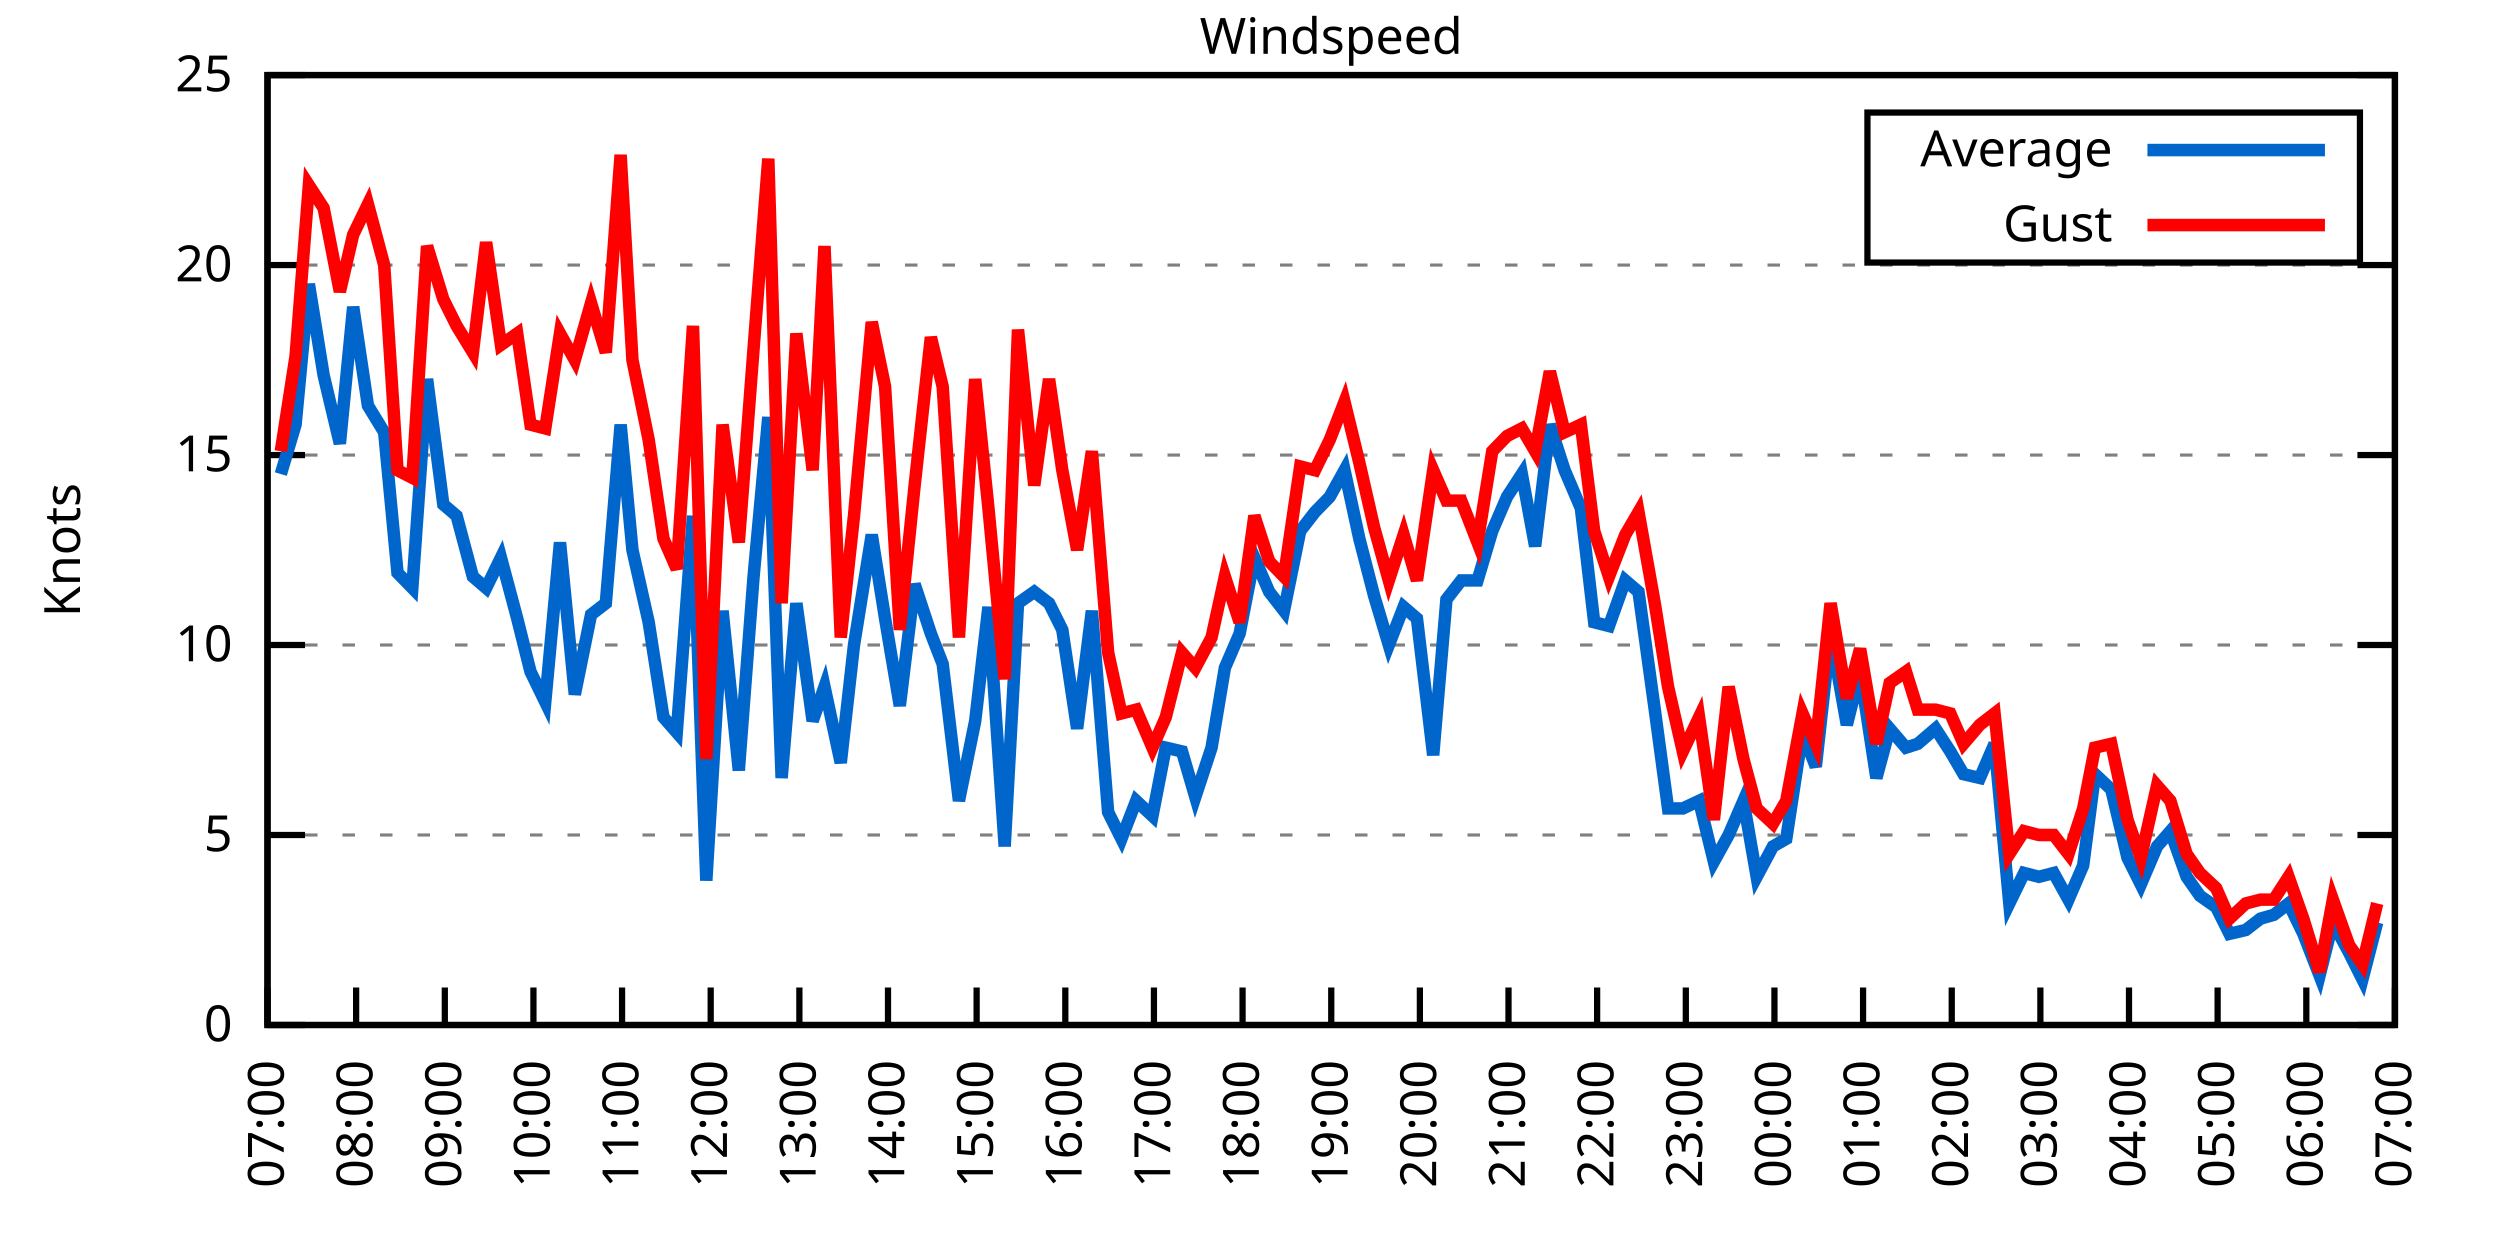
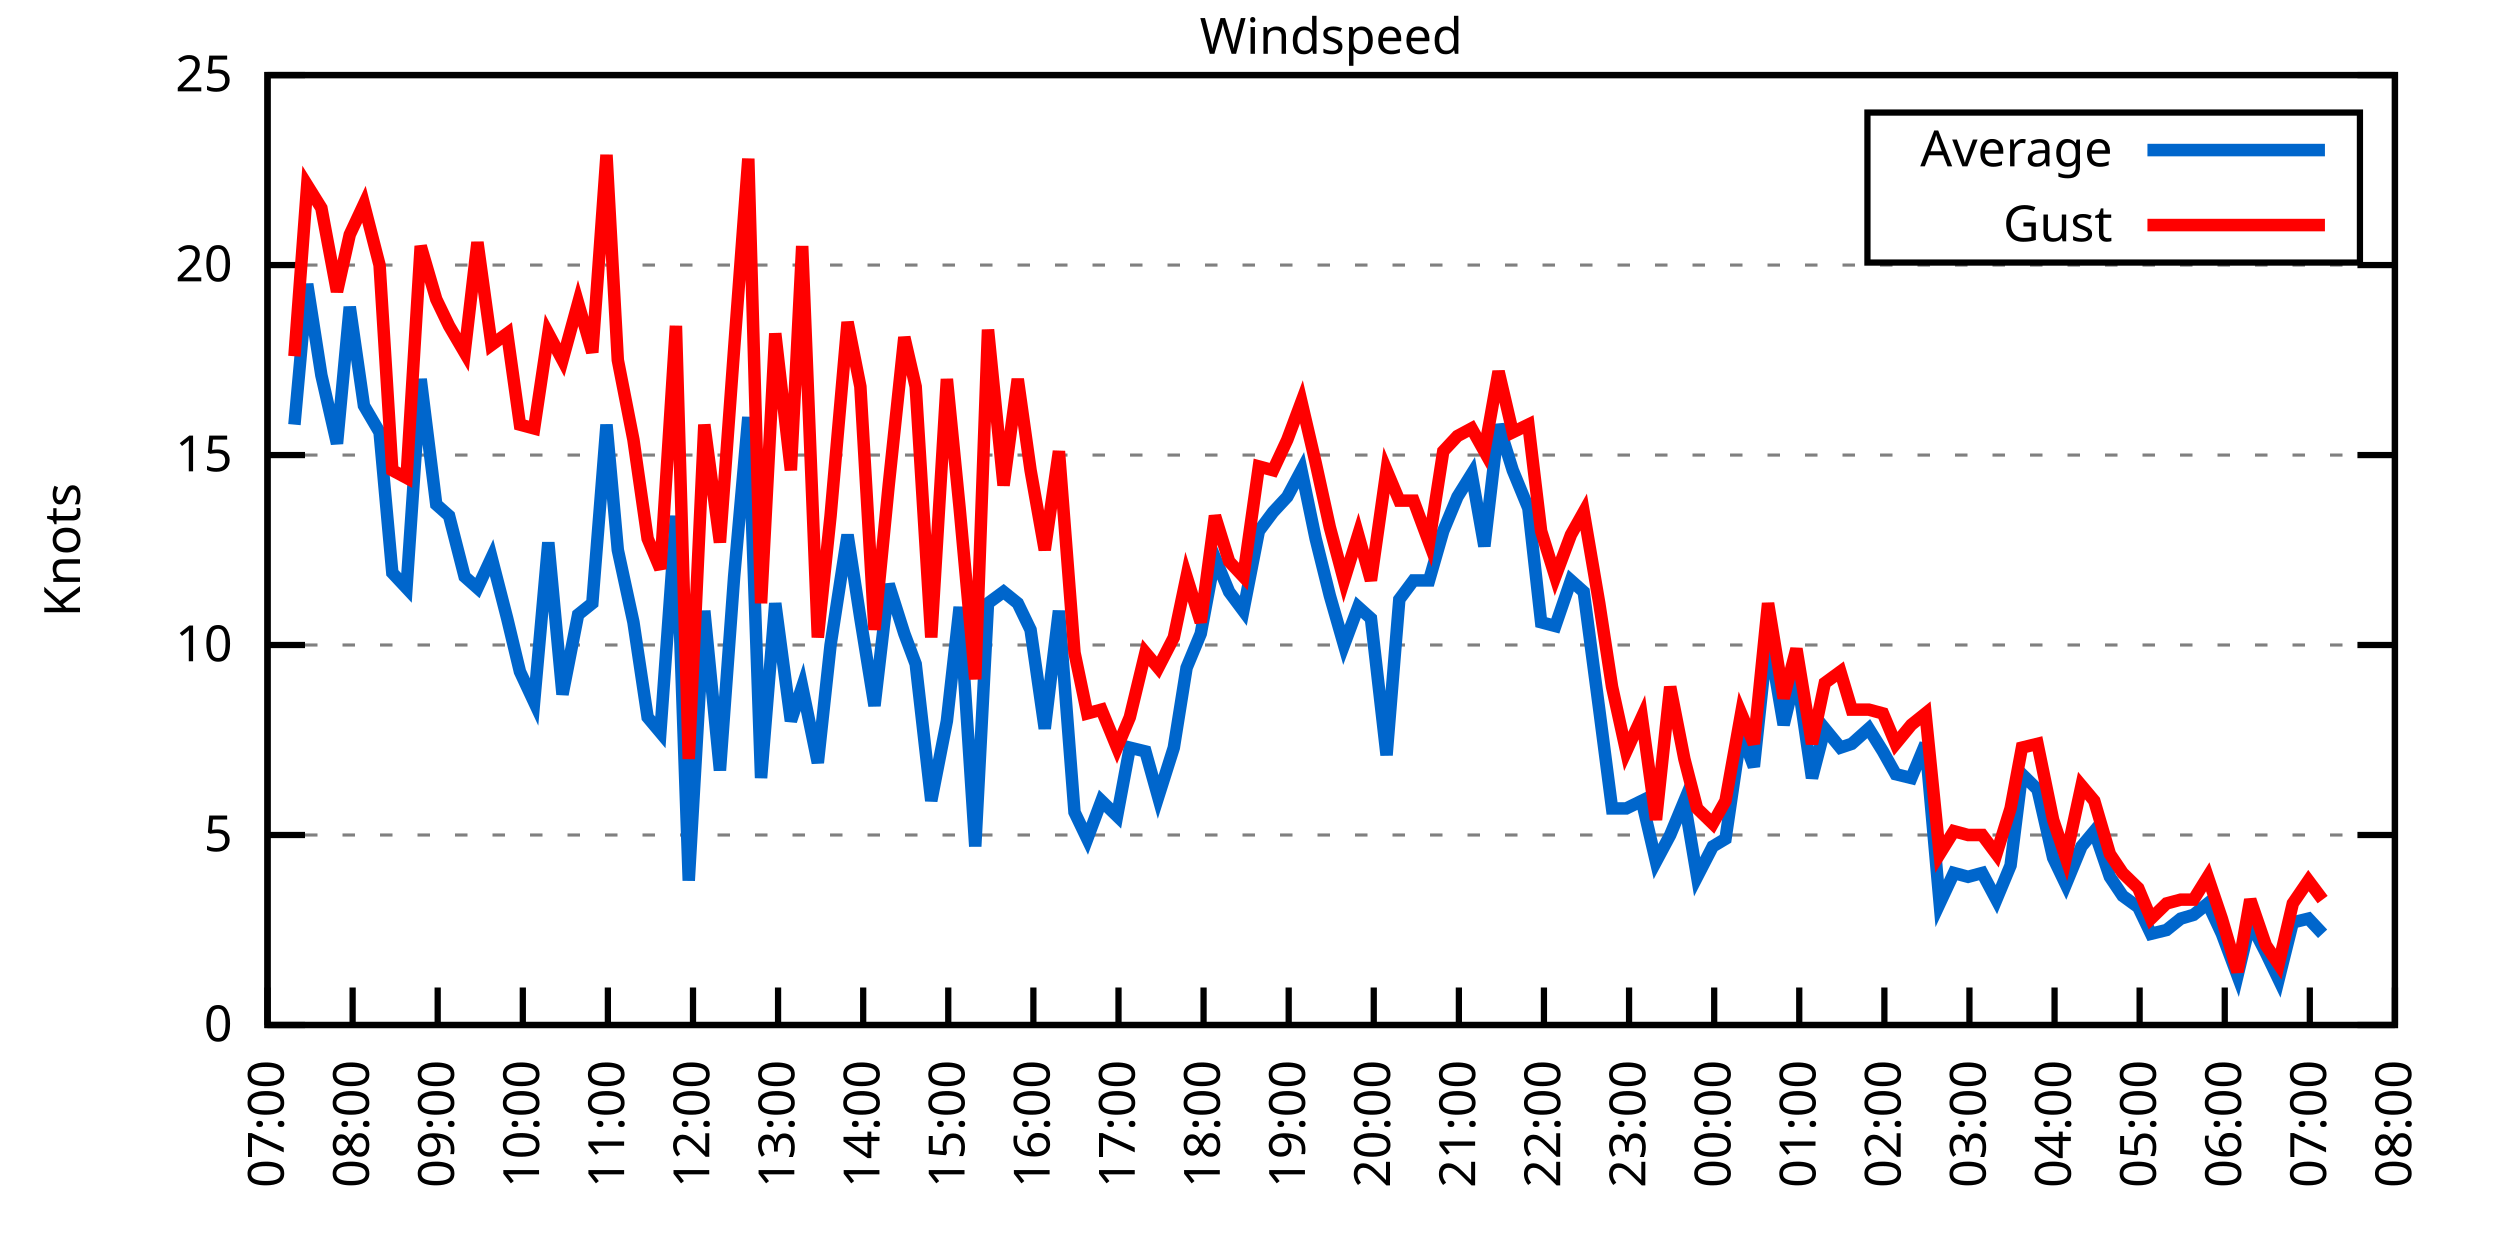
<svg xmlns="http://www.w3.org/2000/svg" xmlns:xlink="http://www.w3.org/1999/xlink" width="400" height="200" viewBox="0 0 400 200">
  <g id="gnuplot_canvas">
    <rect x="0" y="0" width="400" height="200" fill="none" />
    <defs>
      <circle id="gpDot" r="0.5" stroke-width="0.5" stroke="currentColor" />
      <path id="gpPt0" stroke-width="0.333" stroke="currentColor" d="M-1,0 h2 M0,-1 v2" />
      <path id="gpPt1" stroke-width="0.333" stroke="currentColor" d="M-1,-1 L1,1 M1,-1 L-1,1" />
      <path id="gpPt2" stroke-width="0.333" stroke="currentColor" d="M-1,0 L1,0 M0,-1 L0,1 M-1,-1 L1,1 M-1,1 L1,-1" />
      <rect id="gpPt3" stroke-width="0.333" stroke="currentColor" x="-1" y="-1" width="2" height="2" />
      <rect id="gpPt4" stroke-width="0.333" stroke="currentColor" fill="currentColor" x="-1" y="-1" width="2" height="2" />
      <circle id="gpPt5" stroke-width="0.333" stroke="currentColor" cx="0" cy="0" r="1" />
      <use xlink:href="#gpPt5" id="gpPt6" fill="currentColor" stroke="none" />
      <path id="gpPt7" stroke-width="0.333" stroke="currentColor" d="M0,-1.33 L-1.33,0.67 L1.33,0.67 z" />
      <use xlink:href="#gpPt7" id="gpPt8" fill="currentColor" stroke="none" />
      <use xlink:href="#gpPt7" id="gpPt9" stroke="currentColor" transform="rotate(180)" />
      <use xlink:href="#gpPt9" id="gpPt10" fill="currentColor" stroke="none" />
      <use xlink:href="#gpPt3" id="gpPt11" stroke="currentColor" transform="rotate(45)" />
      <use xlink:href="#gpPt11" id="gpPt12" fill="currentColor" stroke="none" />
      <path id="gpPt13" stroke-width="0.333" stroke="currentColor" d="M0,1.330 L1.265,0.411 L0.782,-1.067 L-0.782,-1.076 L-1.265,0.411 z" />
      <use xlink:href="#gpPt13" id="gpPt14" fill="currentColor" stroke="none" />
      <filter id="textbox" filterUnits="objectBoundingBox" x="0" y="0" height="1" width="1">
        <feFlood flood-color="white" flood-opacity="1" result="bgnd" />
        <feComposite in="SourceGraphic" in2="bgnd" operator="atop" />
      </filter>
      <filter id="greybox" filterUnits="objectBoundingBox" x="0" y="0" height="1" width="1">
        <feFlood flood-color="lightgrey" flood-opacity="1" result="grey" />
        <feComposite in="SourceGraphic" in2="grey" operator="atop" />
      </filter>
    </defs>
    <g fill="none" color="white" stroke="currentColor" stroke-width="1.00" stroke-linecap="butt" stroke-linejoin="miter">
</g>
    <g fill="none" color="black" stroke="currentColor" stroke-width="1.00" stroke-linecap="butt" stroke-linejoin="miter">
      <g stroke="none" shape-rendering="crispEdges">
        <polygon fill="rgb(255, 255, 255)" points="42.80,164.00 383.18,164.00 383.18,12.02 42.80,12.02 " />
      </g>
    </g>
    <g fill="none" color="black" stroke="currentColor" stroke-width="1.00" stroke-linecap="butt" stroke-linejoin="miter">
</g>
    <g fill="none" color="black" stroke="black" stroke-width="0.50" stroke-linecap="butt" stroke-linejoin="miter">
</g>
    <g fill="none" color="gray" stroke="currentColor" stroke-width="0.50" stroke-linecap="butt" stroke-linejoin="miter">
      <path stroke="gray" stroke-dasharray="2,4" class="gridline" d="M42.80,164.00 L383.19,164.00  " />
    </g>
    <g fill="none" color="gray" stroke="gray" stroke-width="1.00" stroke-linecap="butt" stroke-linejoin="miter">
</g>
    <g fill="none" color="black" stroke="currentColor" stroke-width="1.00" stroke-linecap="butt" stroke-linejoin="miter">
      <path stroke="black" d="M42.80,164.00 L48.80,164.00 M383.19,164.00 L377.19,164.00  " />
      <g transform="translate(37.20,166.60)" stroke="none" fill="black" font-family="Sans" font-size="8.00" text-anchor="end">
        <text>
          <tspan font-family="Sans"> 0</tspan>
        </text>
      </g>
    </g>
    <g fill="none" color="black" stroke="currentColor" stroke-width="1.00" stroke-linecap="butt" stroke-linejoin="miter">
</g>
    <g fill="none" color="black" stroke="black" stroke-width="0.50" stroke-linecap="butt" stroke-linejoin="miter">
</g>
    <g fill="none" color="gray" stroke="currentColor" stroke-width="0.50" stroke-linecap="butt" stroke-linejoin="miter">
      <path stroke="gray" stroke-dasharray="2,4" class="gridline" d="M42.80,133.60 L383.19,133.60  " />
    </g>
    <g fill="none" color="gray" stroke="gray" stroke-width="1.00" stroke-linecap="butt" stroke-linejoin="miter">
</g>
    <g fill="none" color="black" stroke="currentColor" stroke-width="1.00" stroke-linecap="butt" stroke-linejoin="miter">
      <path stroke="black" d="M42.80,133.60 L48.80,133.60 M383.19,133.60 L377.19,133.60  " />
      <g transform="translate(37.20,136.20)" stroke="none" fill="black" font-family="Sans" font-size="8.00" text-anchor="end">
        <text>
          <tspan font-family="Sans"> 5</tspan>
        </text>
      </g>
    </g>
    <g fill="none" color="black" stroke="currentColor" stroke-width="1.00" stroke-linecap="butt" stroke-linejoin="miter">
</g>
    <g fill="none" color="black" stroke="black" stroke-width="0.50" stroke-linecap="butt" stroke-linejoin="miter">
</g>
    <g fill="none" color="gray" stroke="currentColor" stroke-width="0.50" stroke-linecap="butt" stroke-linejoin="miter">
      <path stroke="gray" stroke-dasharray="2,4" class="gridline" d="M42.80,103.20 L383.19,103.20  " />
    </g>
    <g fill="none" color="gray" stroke="gray" stroke-width="1.00" stroke-linecap="butt" stroke-linejoin="miter">
</g>
    <g fill="none" color="black" stroke="currentColor" stroke-width="1.00" stroke-linecap="butt" stroke-linejoin="miter">
      <path stroke="black" d="M42.80,103.20 L48.80,103.20 M383.19,103.20 L377.19,103.20  " />
      <g transform="translate(37.20,105.80)" stroke="none" fill="black" font-family="Sans" font-size="8.00" text-anchor="end">
        <text>
          <tspan font-family="Sans"> 10</tspan>
        </text>
      </g>
    </g>
    <g fill="none" color="black" stroke="currentColor" stroke-width="1.00" stroke-linecap="butt" stroke-linejoin="miter">
</g>
    <g fill="none" color="black" stroke="black" stroke-width="0.50" stroke-linecap="butt" stroke-linejoin="miter">
</g>
    <g fill="none" color="gray" stroke="currentColor" stroke-width="0.50" stroke-linecap="butt" stroke-linejoin="miter">
      <path stroke="gray" stroke-dasharray="2,4" class="gridline" d="M42.80,72.81 L383.19,72.81  " />
    </g>
    <g fill="none" color="gray" stroke="gray" stroke-width="1.00" stroke-linecap="butt" stroke-linejoin="miter">
</g>
    <g fill="none" color="black" stroke="currentColor" stroke-width="1.00" stroke-linecap="butt" stroke-linejoin="miter">
      <path stroke="black" d="M42.80,72.81 L48.80,72.81 M383.19,72.81 L377.19,72.81  " />
      <g transform="translate(37.20,75.41)" stroke="none" fill="black" font-family="Sans" font-size="8.00" text-anchor="end">
        <text>
          <tspan font-family="Sans"> 15</tspan>
        </text>
      </g>
    </g>
    <g fill="none" color="black" stroke="currentColor" stroke-width="1.00" stroke-linecap="butt" stroke-linejoin="miter">
</g>
    <g fill="none" color="black" stroke="black" stroke-width="0.50" stroke-linecap="butt" stroke-linejoin="miter">
</g>
    <g fill="none" color="gray" stroke="currentColor" stroke-width="0.50" stroke-linecap="butt" stroke-linejoin="miter">
      <path stroke="gray" stroke-dasharray="2,4" class="gridline" d="M42.80,42.41 L383.19,42.41  " />
    </g>
    <g fill="none" color="gray" stroke="gray" stroke-width="1.00" stroke-linecap="butt" stroke-linejoin="miter">
</g>
    <g fill="none" color="black" stroke="currentColor" stroke-width="1.00" stroke-linecap="butt" stroke-linejoin="miter">
      <path stroke="black" d="M42.80,42.41 L48.80,42.41 M383.19,42.41 L377.19,42.41  " />
      <g transform="translate(37.20,45.01)" stroke="none" fill="black" font-family="Sans" font-size="8.00" text-anchor="end">
        <text>
          <tspan font-family="Sans"> 20</tspan>
        </text>
      </g>
    </g>
    <g fill="none" color="black" stroke="currentColor" stroke-width="1.00" stroke-linecap="butt" stroke-linejoin="miter">
</g>
    <g fill="none" color="black" stroke="black" stroke-width="0.50" stroke-linecap="butt" stroke-linejoin="miter">
</g>
    <g fill="none" color="gray" stroke="currentColor" stroke-width="0.50" stroke-linecap="butt" stroke-linejoin="miter">
      <path stroke="gray" stroke-dasharray="2,4" class="gridline" d="M42.80,12.01 L383.19,12.01  " />
    </g>
    <g fill="none" color="gray" stroke="gray" stroke-width="1.00" stroke-linecap="butt" stroke-linejoin="miter">
</g>
    <g fill="none" color="black" stroke="currentColor" stroke-width="1.00" stroke-linecap="butt" stroke-linejoin="miter">
      <path stroke="black" d="M42.80,12.01 L48.80,12.01 M383.19,12.01 L377.19,12.01  " />
      <g transform="translate(37.20,14.61)" stroke="none" fill="black" font-family="Sans" font-size="8.00" text-anchor="end">
        <text>
          <tspan font-family="Sans"> 25</tspan>
        </text>
      </g>
    </g>
    <g fill="none" color="black" stroke="currentColor" stroke-width="1.00" stroke-linecap="butt" stroke-linejoin="miter">
      <path stroke="black" d="M42.80,164.00 L42.80,158.00  " />
      <g transform="translate(45.40,169.60) rotate(270.00)" stroke="none" fill="black" font-family="Sans" font-size="8.00" text-anchor="end">
        <text>
          <tspan font-family="Sans">07:00</tspan>
        </text>
      </g>
    </g>
    <g fill="none" color="black" stroke="currentColor" stroke-width="1.00" stroke-linecap="butt" stroke-linejoin="miter">
-       <path stroke="black" d="M56.98,164.00 L56.98,158.00  " />
-       <g transform="translate(59.58,169.60) rotate(270.00)" stroke="none" fill="black" font-family="Sans" font-size="8.00" text-anchor="end">
+       <path stroke="black" d="M56.42,164.00 L56.42,158.00  " />
+       <g transform="translate(59.02,169.60) rotate(270.00)" stroke="none" fill="black" font-family="Sans" font-size="8.00" text-anchor="end">
        <text>
          <tspan font-family="Sans">08:00</tspan>
        </text>
      </g>
    </g>
    <g fill="none" color="black" stroke="currentColor" stroke-width="1.00" stroke-linecap="butt" stroke-linejoin="miter">
-       <path stroke="black" d="M71.17,164.00 L71.17,158.00  " />
-       <g transform="translate(73.77,169.60) rotate(270.00)" stroke="none" fill="black" font-family="Sans" font-size="8.00" text-anchor="end">
+       <path stroke="black" d="M70.03,164.00 L70.03,158.00  " />
+       <g transform="translate(72.63,169.60) rotate(270.00)" stroke="none" fill="black" font-family="Sans" font-size="8.00" text-anchor="end">
        <text>
          <tspan font-family="Sans">09:00</tspan>
        </text>
      </g>
    </g>
    <g fill="none" color="black" stroke="currentColor" stroke-width="1.00" stroke-linecap="butt" stroke-linejoin="miter">
-       <path stroke="black" d="M85.35,164.00 L85.35,158.00  " />
-       <g transform="translate(87.95,169.60) rotate(270.00)" stroke="none" fill="black" font-family="Sans" font-size="8.00" text-anchor="end">
+       <path stroke="black" d="M83.65,164.00 L83.65,158.00  " />
+       <g transform="translate(86.25,169.60) rotate(270.00)" stroke="none" fill="black" font-family="Sans" font-size="8.00" text-anchor="end">
        <text>
          <tspan font-family="Sans">10:00</tspan>
        </text>
      </g>
    </g>
    <g fill="none" color="black" stroke="currentColor" stroke-width="1.00" stroke-linecap="butt" stroke-linejoin="miter">
-       <path stroke="black" d="M99.53,164.00 L99.53,158.00  " />
-       <g transform="translate(102.13,169.60) rotate(270.00)" stroke="none" fill="black" font-family="Sans" font-size="8.00" text-anchor="end">
+       <path stroke="black" d="M97.26,164.00 L97.26,158.00  " />
+       <g transform="translate(99.86,169.60) rotate(270.00)" stroke="none" fill="black" font-family="Sans" font-size="8.00" text-anchor="end">
        <text>
          <tspan font-family="Sans">11:00</tspan>
        </text>
      </g>
    </g>
    <g fill="none" color="black" stroke="currentColor" stroke-width="1.00" stroke-linecap="butt" stroke-linejoin="miter">
-       <path stroke="black" d="M113.71,164.00 L113.71,158.00  " />
-       <g transform="translate(116.31,169.60) rotate(270.00)" stroke="none" fill="black" font-family="Sans" font-size="8.00" text-anchor="end">
+       <path stroke="black" d="M110.88,164.00 L110.88,158.00  " />
+       <g transform="translate(113.48,169.60) rotate(270.00)" stroke="none" fill="black" font-family="Sans" font-size="8.00" text-anchor="end">
        <text>
          <tspan font-family="Sans">12:00</tspan>
        </text>
      </g>
    </g>
    <g fill="none" color="black" stroke="currentColor" stroke-width="1.00" stroke-linecap="butt" stroke-linejoin="miter">
-       <path stroke="black" d="M127.90,164.00 L127.90,158.00  " />
-       <g transform="translate(130.50,169.60) rotate(270.00)" stroke="none" fill="black" font-family="Sans" font-size="8.00" text-anchor="end">
+       <path stroke="black" d="M124.49,164.00 L124.49,158.00  " />
+       <g transform="translate(127.09,169.60) rotate(270.00)" stroke="none" fill="black" font-family="Sans" font-size="8.00" text-anchor="end">
        <text>
          <tspan font-family="Sans">13:00</tspan>
        </text>
      </g>
    </g>
    <g fill="none" color="black" stroke="currentColor" stroke-width="1.00" stroke-linecap="butt" stroke-linejoin="miter">
-       <path stroke="black" d="M142.08,164.00 L142.08,158.00  " />
-       <g transform="translate(144.68,169.60) rotate(270.00)" stroke="none" fill="black" font-family="Sans" font-size="8.00" text-anchor="end">
+       <path stroke="black" d="M138.11,164.00 L138.11,158.00  " />
+       <g transform="translate(140.71,169.60) rotate(270.00)" stroke="none" fill="black" font-family="Sans" font-size="8.00" text-anchor="end">
        <text>
          <tspan font-family="Sans">14:00</tspan>
        </text>
      </g>
    </g>
    <g fill="none" color="black" stroke="currentColor" stroke-width="1.00" stroke-linecap="butt" stroke-linejoin="miter">
-       <path stroke="black" d="M156.26,164.00 L156.26,158.00  " />
-       <g transform="translate(158.86,169.60) rotate(270.00)" stroke="none" fill="black" font-family="Sans" font-size="8.00" text-anchor="end">
+       <path stroke="black" d="M151.72,164.00 L151.72,158.00  " />
+       <g transform="translate(154.32,169.60) rotate(270.00)" stroke="none" fill="black" font-family="Sans" font-size="8.00" text-anchor="end">
        <text>
          <tspan font-family="Sans">15:00</tspan>
        </text>
      </g>
    </g>
    <g fill="none" color="black" stroke="currentColor" stroke-width="1.00" stroke-linecap="butt" stroke-linejoin="miter">
-       <path stroke="black" d="M170.45,164.00 L170.45,158.00  " />
-       <g transform="translate(173.05,169.60) rotate(270.00)" stroke="none" fill="black" font-family="Sans" font-size="8.00" text-anchor="end">
+       <path stroke="black" d="M165.34,164.00 L165.34,158.00  " />
+       <g transform="translate(167.94,169.60) rotate(270.00)" stroke="none" fill="black" font-family="Sans" font-size="8.00" text-anchor="end">
        <text>
          <tspan font-family="Sans">16:00</tspan>
        </text>
      </g>
    </g>
    <g fill="none" color="black" stroke="currentColor" stroke-width="1.00" stroke-linecap="butt" stroke-linejoin="miter">
-       <path stroke="black" d="M184.63,164.00 L184.63,158.00  " />
-       <g transform="translate(187.23,169.60) rotate(270.00)" stroke="none" fill="black" font-family="Sans" font-size="8.00" text-anchor="end">
+       <path stroke="black" d="M178.96,164.00 L178.96,158.00  " />
+       <g transform="translate(181.56,169.60) rotate(270.00)" stroke="none" fill="black" font-family="Sans" font-size="8.00" text-anchor="end">
        <text>
          <tspan font-family="Sans">17:00</tspan>
        </text>
      </g>
    </g>
    <g fill="none" color="black" stroke="currentColor" stroke-width="1.00" stroke-linecap="butt" stroke-linejoin="miter">
-       <path stroke="black" d="M198.81,164.00 L198.81,158.00  " />
-       <g transform="translate(201.41,169.60) rotate(270.00)" stroke="none" fill="black" font-family="Sans" font-size="8.00" text-anchor="end">
+       <path stroke="black" d="M192.57,164.00 L192.57,158.00  " />
+       <g transform="translate(195.17,169.60) rotate(270.00)" stroke="none" fill="black" font-family="Sans" font-size="8.00" text-anchor="end">
        <text>
          <tspan font-family="Sans">18:00</tspan>
        </text>
      </g>
    </g>
    <g fill="none" color="black" stroke="currentColor" stroke-width="1.00" stroke-linecap="butt" stroke-linejoin="miter">
-       <path stroke="black" d="M213.00,164.00 L213.00,158.00  " />
-       <g transform="translate(215.60,169.60) rotate(270.00)" stroke="none" fill="black" font-family="Sans" font-size="8.00" text-anchor="end">
+       <path stroke="black" d="M206.19,164.00 L206.19,158.00  " />
+       <g transform="translate(208.79,169.60) rotate(270.00)" stroke="none" fill="black" font-family="Sans" font-size="8.00" text-anchor="end">
        <text>
          <tspan font-family="Sans">19:00</tspan>
        </text>
      </g>
    </g>
    <g fill="none" color="black" stroke="currentColor" stroke-width="1.00" stroke-linecap="butt" stroke-linejoin="miter">
-       <path stroke="black" d="M227.18,164.00 L227.18,158.00  " />
-       <g transform="translate(229.78,169.60) rotate(270.00)" stroke="none" fill="black" font-family="Sans" font-size="8.00" text-anchor="end">
+       <path stroke="black" d="M219.80,164.00 L219.80,158.00  " />
+       <g transform="translate(222.40,169.60) rotate(270.00)" stroke="none" fill="black" font-family="Sans" font-size="8.00" text-anchor="end">
        <text>
          <tspan font-family="Sans">20:00</tspan>
        </text>
      </g>
    </g>
    <g fill="none" color="black" stroke="currentColor" stroke-width="1.00" stroke-linecap="butt" stroke-linejoin="miter">
-       <path stroke="black" d="M241.36,164.00 L241.36,158.00  " />
-       <g transform="translate(243.96,169.60) rotate(270.00)" stroke="none" fill="black" font-family="Sans" font-size="8.00" text-anchor="end">
+       <path stroke="black" d="M233.42,164.00 L233.42,158.00  " />
+       <g transform="translate(236.02,169.60) rotate(270.00)" stroke="none" fill="black" font-family="Sans" font-size="8.00" text-anchor="end">
        <text>
          <tspan font-family="Sans">21:00</tspan>
        </text>
      </g>
    </g>
    <g fill="none" color="black" stroke="currentColor" stroke-width="1.00" stroke-linecap="butt" stroke-linejoin="miter">
-       <path stroke="black" d="M255.54,164.00 L255.54,158.00  " />
-       <g transform="translate(258.14,169.60) rotate(270.00)" stroke="none" fill="black" font-family="Sans" font-size="8.00" text-anchor="end">
+       <path stroke="black" d="M247.03,164.00 L247.03,158.00  " />
+       <g transform="translate(249.63,169.60) rotate(270.00)" stroke="none" fill="black" font-family="Sans" font-size="8.00" text-anchor="end">
        <text>
          <tspan font-family="Sans">22:00</tspan>
        </text>
      </g>
    </g>
    <g fill="none" color="black" stroke="currentColor" stroke-width="1.00" stroke-linecap="butt" stroke-linejoin="miter">
-       <path stroke="black" d="M269.73,164.00 L269.73,158.00  " />
-       <g transform="translate(272.33,169.60) rotate(270.00)" stroke="none" fill="black" font-family="Sans" font-size="8.00" text-anchor="end">
+       <path stroke="black" d="M260.65,164.00 L260.65,158.00  " />
+       <g transform="translate(263.25,169.60) rotate(270.00)" stroke="none" fill="black" font-family="Sans" font-size="8.00" text-anchor="end">
        <text>
          <tspan font-family="Sans">23:00</tspan>
        </text>
      </g>
    </g>
    <g fill="none" color="black" stroke="currentColor" stroke-width="1.00" stroke-linecap="butt" stroke-linejoin="miter">
-       <path stroke="black" d="M283.91,164.00 L283.91,158.00  " />
-       <g transform="translate(286.51,169.60) rotate(270.00)" stroke="none" fill="black" font-family="Sans" font-size="8.00" text-anchor="end">
+       <path stroke="black" d="M274.27,164.00 L274.27,158.00  " />
+       <g transform="translate(276.87,169.60) rotate(270.00)" stroke="none" fill="black" font-family="Sans" font-size="8.00" text-anchor="end">
        <text>
          <tspan font-family="Sans">00:00</tspan>
        </text>
      </g>
    </g>
    <g fill="none" color="black" stroke="currentColor" stroke-width="1.00" stroke-linecap="butt" stroke-linejoin="miter">
-       <path stroke="black" d="M298.09,164.00 L298.09,158.00  " />
-       <g transform="translate(300.69,169.60) rotate(270.00)" stroke="none" fill="black" font-family="Sans" font-size="8.00" text-anchor="end">
+       <path stroke="black" d="M287.88,164.00 L287.88,158.00  " />
+       <g transform="translate(290.48,169.60) rotate(270.00)" stroke="none" fill="black" font-family="Sans" font-size="8.00" text-anchor="end">
        <text>
          <tspan font-family="Sans">01:00</tspan>
        </text>
      </g>
    </g>
    <g fill="none" color="black" stroke="currentColor" stroke-width="1.00" stroke-linecap="butt" stroke-linejoin="miter">
-       <path stroke="black" d="M312.28,164.00 L312.28,158.00  " />
-       <g transform="translate(314.88,169.60) rotate(270.00)" stroke="none" fill="black" font-family="Sans" font-size="8.00" text-anchor="end">
+       <path stroke="black" d="M301.50,164.00 L301.50,158.00  " />
+       <g transform="translate(304.10,169.60) rotate(270.00)" stroke="none" fill="black" font-family="Sans" font-size="8.00" text-anchor="end">
        <text>
          <tspan font-family="Sans">02:00</tspan>
        </text>
      </g>
    </g>
    <g fill="none" color="black" stroke="currentColor" stroke-width="1.00" stroke-linecap="butt" stroke-linejoin="miter">
-       <path stroke="black" d="M326.46,164.00 L326.46,158.00  " />
-       <g transform="translate(329.06,169.60) rotate(270.00)" stroke="none" fill="black" font-family="Sans" font-size="8.00" text-anchor="end">
+       <path stroke="black" d="M315.11,164.00 L315.11,158.00  " />
+       <g transform="translate(317.71,169.60) rotate(270.00)" stroke="none" fill="black" font-family="Sans" font-size="8.00" text-anchor="end">
        <text>
          <tspan font-family="Sans">03:00</tspan>
        </text>
      </g>
    </g>
    <g fill="none" color="black" stroke="currentColor" stroke-width="1.00" stroke-linecap="butt" stroke-linejoin="miter">
-       <path stroke="black" d="M340.64,164.00 L340.64,158.00  " />
-       <g transform="translate(343.24,169.60) rotate(270.00)" stroke="none" fill="black" font-family="Sans" font-size="8.00" text-anchor="end">
+       <path stroke="black" d="M328.73,164.00 L328.73,158.00  " />
+       <g transform="translate(331.33,169.60) rotate(270.00)" stroke="none" fill="black" font-family="Sans" font-size="8.00" text-anchor="end">
        <text>
          <tspan font-family="Sans">04:00</tspan>
        </text>
      </g>
    </g>
    <g fill="none" color="black" stroke="currentColor" stroke-width="1.00" stroke-linecap="butt" stroke-linejoin="miter">
-       <path stroke="black" d="M354.82,164.00 L354.82,158.00  " />
-       <g transform="translate(357.42,169.60) rotate(270.00)" stroke="none" fill="black" font-family="Sans" font-size="8.00" text-anchor="end">
+       <path stroke="black" d="M342.34,164.00 L342.34,158.00  " />
+       <g transform="translate(344.94,169.60) rotate(270.00)" stroke="none" fill="black" font-family="Sans" font-size="8.00" text-anchor="end">
        <text>
          <tspan font-family="Sans">05:00</tspan>
        </text>
      </g>
    </g>
    <g fill="none" color="black" stroke="currentColor" stroke-width="1.00" stroke-linecap="butt" stroke-linejoin="miter">
-       <path stroke="black" d="M369.01,164.00 L369.01,158.00  " />
-       <g transform="translate(371.61,169.60) rotate(270.00)" stroke="none" fill="black" font-family="Sans" font-size="8.00" text-anchor="end">
+       <path stroke="black" d="M355.96,164.00 L355.96,158.00  " />
+       <g transform="translate(358.56,169.60) rotate(270.00)" stroke="none" fill="black" font-family="Sans" font-size="8.00" text-anchor="end">
        <text>
          <tspan font-family="Sans">06:00</tspan>
+         </text>
+       </g>
+     </g>
+     <g fill="none" color="black" stroke="currentColor" stroke-width="1.00" stroke-linecap="butt" stroke-linejoin="miter">
+       <path stroke="black" d="M369.57,164.00 L369.57,158.00  " />
+       <g transform="translate(372.17,169.60) rotate(270.00)" stroke="none" fill="black" font-family="Sans" font-size="8.00" text-anchor="end">
+         <text>
+           <tspan font-family="Sans">07:00</tspan>
        </text>
      </g>
    </g>
    <g fill="none" color="black" stroke="currentColor" stroke-width="1.00" stroke-linecap="butt" stroke-linejoin="miter">
      <path stroke="black" d="M383.19,164.00 L383.19,158.00  " />
      <g transform="translate(385.79,169.60) rotate(270.00)" stroke="none" fill="black" font-family="Sans" font-size="8.00" text-anchor="end">
        <text>
-           <tspan font-family="Sans">07:00</tspan>
+           <tspan font-family="Sans">08:00</tspan>
        </text>
      </g>
    </g>
    <g fill="none" color="black" stroke="currentColor" stroke-width="1.00" stroke-linecap="butt" stroke-linejoin="miter">
</g>
    <g fill="none" color="black" stroke="currentColor" stroke-width="1.00" stroke-linecap="butt" stroke-linejoin="miter">
      <path stroke="black" d="M42.80,12.01 L42.80,164.00 L383.19,164.00 L383.19,12.01 L42.80,12.01 Z  " />
    </g>
    <g fill="none" color="black" stroke="currentColor" stroke-width="1.00" stroke-linecap="butt" stroke-linejoin="miter">
</g>
    <g fill="none" color="black" stroke="currentColor" stroke-width="1.00" stroke-linecap="butt" stroke-linejoin="miter">
      <path stroke="black" d="M298.79,42.01 L298.79,18.01 L377.59,18.01 L377.59,42.01 L298.79,42.01 Z  " />
    </g>
    <g id="Windspeed_plot_1">
      <g fill="none" color="white" stroke="black" stroke-width="2.00" stroke-linecap="butt" stroke-linejoin="miter">
</g>
      <g fill="none" color="black" stroke="currentColor" stroke-width="2.00" stroke-linecap="butt" stroke-linejoin="miter">
        <g transform="translate(337.99,26.61)" stroke="none" fill="black" font-family="Sans" font-size="8.00" text-anchor="end">
          <text>
            <tspan font-family="Sans">Average</tspan>
          </text>
        </g>
      </g>
      <g fill="none" color="black" stroke="currentColor" stroke-width="2.00" stroke-linecap="butt" stroke-linejoin="miter">
-         <path stroke="rgb(  0, 102, 204)" d="M343.59,24.01 L371.99,24.01 M44.93,75.85 L47.29,67.94 L49.42,45.45 L51.78,60.04 L54.38,70.98 L56.51,49.10   L58.87,64.90 L61.47,69.16 L63.60,91.65 L65.97,94.08 L68.33,60.65 L70.93,80.71 L73.06,82.53 L75.66,92.26   L77.78,94.08 L80.15,89.22 L82.75,98.95 L84.88,107.46 L87.24,112.32 L89.60,86.79 L91.97,111.11 L94.57,98.34   L96.93,96.52 L99.30,67.94 L101.19,88.00 L103.79,99.56 L106.15,114.76 L108.28,117.19 L110.88,82.53 L113.01,140.90   L115.61,97.73 L118.21,123.27 L120.57,92.26 L122.93,66.73 L125.06,124.48 L127.42,96.52 L130.02,115.36 L131.92,109.89   L134.52,122.05 L136.64,103.20 L139.48,85.57 L141.61,98.95 L143.97,112.93 L146.34,93.48 L148.94,101.38 L150.83,106.24   L153.43,128.13 L156.03,115.36 L158.15,97.12 L160.75,135.43 L162.88,96.52 L165.48,94.69 L167.85,96.52 L169.97,100.77   L172.34,116.58 L174.70,97.73 L177.30,129.95 L179.43,134.21 L181.79,128.13 L184.39,130.56 L186.52,119.62 L189.12,120.23   L191.25,127.52 L193.85,119.62 L195.98,106.85 L198.34,101.38 L200.70,89.22 L203.07,94.69 L205.43,97.73 L208.03,84.97   L210.39,81.93 L212.76,79.49 L215.12,75.24 L217.49,86.18 L219.85,95.30 L222.21,103.20 L224.58,97.12 L226.71,98.95   L229.31,120.83 L231.43,95.91 L233.80,92.87 L236.40,92.87 L238.76,84.97 L241.12,79.49 L243.49,75.85 L245.62,87.40   L247.98,67.94 L250.34,75.24 L252.94,81.32 L255.07,99.56 L257.43,100.16 L260.04,92.87 L262.16,94.69 L264.76,113.54   L266.89,129.35 L269.25,129.35 L271.85,128.13 L274.22,137.86 L276.58,133.60 L278.95,128.13 L281.07,140.29 L283.67,135.43   L285.80,134.21 L288.40,117.19 L290.53,122.66 L292.89,101.38 L295.49,115.97 L297.62,107.46 L300.22,124.48 L302.35,116.58   L304.95,119.62 L306.84,119.01 L309.68,116.58 L312.04,120.23 L314.17,123.87 L316.77,124.48 L319.13,119.01 L321.49,144.55   L323.86,139.68 L326.22,140.29 L328.59,139.68 L330.95,143.94 L333.31,138.47 L335.20,123.87 L337.80,126.31 L340.40,137.25   L342.53,141.51 L345.13,135.43 L347.26,132.99 L349.86,140.29 L351.99,143.33 L354.59,145.15 L356.72,149.41 L359.32,148.80   L361.68,146.98 L363.81,146.37 L366.17,144.55 L368.53,149.41 L371.13,156.10 L373.26,147.59 L375.86,152.45 L377.99,156.70   L380.35,147.59  " />
+         <path stroke="rgb(  0, 102, 204)" d="M343.59,24.01 L371.99,24.01 M47.11,67.94 L49.15,45.45 L51.42,60.04 L53.92,70.98 L55.96,49.10 L58.23,64.90   L60.73,69.16 L62.77,91.65 L65.04,94.08 L67.31,60.65 L69.80,80.71 L71.85,82.53 L74.34,92.26 L76.39,94.08   L78.65,89.22 L81.15,98.95 L83.19,107.46 L85.46,112.32 L87.73,86.79 L90.00,111.11 L92.50,98.34 L94.77,96.52   L97.04,67.94 L98.85,88.00 L101.35,99.56 L103.62,114.76 L105.66,117.19 L108.15,82.53 L110.20,140.90 L112.69,97.73   L115.19,123.27 L117.46,92.26 L119.73,66.73 L121.77,124.48 L124.04,96.52 L126.54,115.36 L128.35,109.89 L130.85,122.05   L132.89,103.20 L135.61,85.57 L137.66,98.95 L139.92,112.93 L142.19,93.48 L144.69,101.38 L146.51,106.24 L149.00,128.13   L151.50,115.36 L153.54,97.12 L156.04,135.43 L158.08,96.52 L160.57,94.69 L162.84,96.52 L164.89,100.77 L167.16,116.58   L169.43,97.73 L171.92,129.95 L173.96,134.21 L176.23,128.13 L178.73,130.56 L180.77,119.62 L183.27,120.23 L185.31,127.52   L187.81,119.62 L189.85,106.85 L192.12,101.38 L194.39,89.22 L196.66,94.69 L198.93,97.73 L201.42,84.97 L203.69,81.93   L205.96,79.49 L208.23,75.24 L210.50,86.18 L212.77,95.30 L215.04,103.20 L217.31,97.12 L219.35,98.95 L221.85,120.83   L223.89,95.91 L226.16,92.87 L228.65,92.87 L230.92,84.97 L233.19,79.49 L235.46,75.85 L237.50,87.40 L239.77,67.94   L242.04,75.24 L244.54,81.32 L246.58,99.56 L248.85,100.16 L251.35,92.87 L253.39,94.69 L255.88,113.54 L257.93,129.35   L260.20,129.35 L262.69,128.13 L264.96,137.86 L267.23,133.60 L269.50,128.13 L271.54,140.29 L274.04,135.43 L276.08,134.21   L278.58,117.19 L280.62,122.66 L282.89,101.38 L285.38,115.97 L287.43,107.46 L289.92,124.48 L291.97,116.58 L294.46,119.62   L296.28,119.01 L299.00,116.58 L301.27,120.23 L303.31,123.87 L305.81,124.48 L308.08,119.01 L310.35,144.55 L312.62,139.68   L314.89,140.29 L317.15,139.68 L319.42,143.94 L321.69,138.47 L323.51,123.87 L326.00,126.31 L328.50,137.25 L330.54,141.51   L333.04,135.43 L335.08,132.99 L337.58,140.29 L339.62,143.33 L342.12,145.15 L344.16,149.41 L346.65,148.80 L348.92,146.98   L350.97,146.37 L353.24,144.55 L355.50,149.41 L358.00,156.10 L360.04,147.59 L362.54,152.45 L364.58,156.70 L366.85,147.59   L369.35,146.98 L371.62,149.41  " />
      </g>
    </g>
    <g id="Windspeed_plot_2">
      <g fill="none" color="black" stroke="currentColor" stroke-width="2.00" stroke-linecap="butt" stroke-linejoin="miter">
        <g transform="translate(337.99,38.61)" stroke="none" fill="black" font-family="Sans" font-size="8.00" text-anchor="end">
          <text>
            <tspan font-family="Sans">Gust</tspan>
          </text>
        </g>
      </g>
      <g fill="none" color="black" stroke="currentColor" stroke-width="2.00" stroke-linecap="butt" stroke-linejoin="miter">
-         <path stroke="rgb(255,   0,   0)" d="M343.59,36.01 L371.99,36.01 M44.93,72.20 L47.29,57.00 L49.42,29.64 L51.78,33.29 L54.38,46.66 L56.51,37.54   L58.87,32.68 L61.47,42.41 L63.60,75.24 L65.97,76.45 L68.33,39.37 L70.93,47.88 L73.06,52.14 L75.66,56.39   L77.78,38.76 L80.15,55.18 L82.75,53.35 L84.88,67.94 L87.24,68.55 L89.60,53.35 L91.97,57.61 L94.57,48.49   L96.93,56.39 L99.30,24.78 L101.19,57.61 L103.79,70.37 L106.15,86.18 L108.28,91.04 L110.88,52.14 L113.01,121.44   L115.61,67.94 L118.21,86.79 L120.57,55.78 L122.93,25.39 L125.06,96.52 L127.42,53.35 L130.02,75.24 L131.92,39.37   L134.52,101.99 L136.64,82.53 L139.48,51.53 L141.61,61.86 L143.97,100.77 L146.34,77.67 L148.94,53.96 L150.83,61.86   L153.43,101.99 L156.03,60.65 L158.15,81.32 L160.75,108.68 L162.88,52.74 L165.48,77.67 L167.85,60.65 L169.97,75.24   L172.34,88.00 L174.70,72.20 L177.30,104.42 L179.43,114.15 L181.79,113.54 L184.39,119.62 L186.52,114.76 L189.12,104.42   L191.25,106.85 L193.85,101.99 L195.98,92.26 L198.34,99.56 L200.70,82.53 L203.07,89.83 L205.43,92.26 L208.03,74.63   L210.39,75.24 L212.76,70.37 L215.12,64.29 L217.49,74.02 L219.85,84.36 L222.21,92.87 L224.58,85.57 L226.71,92.87   L229.31,75.24 L231.43,80.10 L233.80,80.10 L236.40,86.79 L238.76,72.20 L241.12,69.77 L243.49,68.55 L245.62,72.20   L247.98,59.43 L250.34,69.16 L252.94,67.94 L255.07,84.97 L257.43,92.26 L260.04,85.57 L262.16,81.93 L264.76,96.52   L266.89,109.89 L269.25,120.23 L271.85,114.76 L274.22,131.17 L276.58,109.89 L278.95,121.44 L281.07,129.35 L283.67,131.78   L285.80,128.13 L288.40,114.15 L290.53,119.01 L292.89,96.52 L295.49,111.72 L297.62,103.81 L300.22,119.01 L302.35,109.28   L304.95,107.46 L306.84,113.54 L309.68,113.54 L312.04,114.15 L314.17,119.01 L316.77,115.97 L319.13,114.15 L321.49,136.64   L323.86,132.99 L326.22,133.60 L328.59,133.60 L330.95,136.64 L333.31,129.35 L335.20,119.62 L337.80,119.01 L340.40,131.17   L342.53,137.25 L345.13,125.70 L347.26,128.13 L349.86,136.64 L351.99,139.68 L354.59,142.11 L356.72,146.98 L359.32,144.55   L361.68,143.94 L363.81,143.94 L366.17,140.29 L368.53,146.98 L371.13,155.49 L373.26,143.94 L375.86,151.23 L377.99,154.27   L380.35,144.55  " />
+         <path stroke="rgb(255,   0,   0)" d="M343.59,36.01 L371.99,36.01 M47.11,57.00 L49.15,29.64 L51.42,33.29 L53.92,46.66 L55.96,37.54 L58.23,32.68   L60.73,42.41 L62.77,75.24 L65.04,76.45 L67.31,39.37 L69.80,47.88 L71.85,52.14 L74.34,56.39 L76.39,38.76   L78.65,55.18 L81.15,53.35 L83.19,67.94 L85.46,68.55 L87.73,53.35 L90.00,57.61 L92.50,48.49 L94.77,56.39   L97.04,24.78 L98.85,57.61 L101.35,70.37 L103.62,86.18 L105.66,91.04 L108.15,52.14 L110.20,121.44 L112.69,67.94   L115.19,86.79 L117.46,55.78 L119.73,25.39 L121.77,96.52 L124.04,53.35 L126.54,75.24 L128.35,39.37 L130.85,101.99   L132.89,82.53 L135.61,51.53 L137.66,61.86 L139.92,100.77 L142.19,77.67 L144.69,53.96 L146.51,61.86 L149.00,101.99   L151.50,60.65 L153.54,81.32 L156.04,108.68 L158.08,52.74 L160.57,77.67 L162.84,60.65 L164.89,75.24 L167.16,88.00   L169.43,72.20 L171.92,104.42 L173.96,114.15 L176.23,113.54 L178.73,119.62 L180.77,114.76 L183.27,104.42 L185.31,106.85   L187.81,101.99 L189.85,92.26 L192.12,99.56 L194.39,82.53 L196.66,89.83 L198.93,92.26 L201.42,74.63 L203.69,75.24   L205.96,70.37 L208.23,64.29 L210.50,74.02 L212.77,84.36 L215.04,92.87 L217.31,85.57 L219.35,92.87 L221.85,75.24   L223.89,80.10 L226.16,80.10 L228.65,86.79 L230.92,72.20 L233.19,69.77 L235.46,68.55 L237.50,72.20 L239.77,59.43   L242.04,69.16 L244.54,67.94 L246.58,84.97 L248.85,92.26 L251.35,85.57 L253.39,81.93 L255.88,96.52 L257.93,109.89   L260.20,120.23 L262.69,114.76 L264.96,131.17 L267.23,109.89 L269.50,121.44 L271.54,129.35 L274.04,131.78 L276.08,128.13   L278.58,114.15 L280.62,119.01 L282.89,96.52 L285.38,111.72 L287.43,103.81 L289.92,119.01 L291.97,109.28 L294.46,107.46   L296.28,113.54 L299.00,113.54 L301.27,114.15 L303.31,119.01 L305.81,115.97 L308.08,114.15 L310.35,136.64 L312.62,132.99   L314.89,133.60 L317.15,133.60 L319.42,136.64 L321.69,129.35 L323.51,119.62 L326.00,119.01 L328.50,131.17 L330.54,137.25   L333.04,125.70 L335.08,128.13 L337.58,136.64 L339.62,139.68 L342.12,142.11 L344.16,146.98 L346.65,144.55 L348.92,143.94   L350.97,143.94 L353.24,140.29 L355.50,146.98 L358.00,155.49 L360.04,143.94 L362.54,151.23 L364.58,154.27 L366.85,144.55   L369.35,140.90 L371.62,143.94  " />
      </g>
    </g>
    <g fill="none" color="black" stroke="currentColor" stroke-width="2.00" stroke-linecap="butt" stroke-linejoin="miter">
</g>
    <g fill="none" color="black" stroke="black" stroke-width="1.00" stroke-linecap="butt" stroke-linejoin="miter">
</g>
    <g fill="none" color="black" stroke="currentColor" stroke-width="1.00" stroke-linecap="butt" stroke-linejoin="miter">
      <path stroke="black" d="M42.80,12.01 L42.80,164.00 L383.19,164.00 L383.19,12.01 L42.80,12.01 Z  " />
      <g transform="translate(12.80,88.01) rotate(270.00)" stroke="none" fill="black" font-family="Sans" font-size="8.00" text-anchor="middle">
        <text>
          <tspan font-family="Sans">Knots</tspan>
        </text>
      </g>
    </g>
    <g fill="none" color="black" stroke="currentColor" stroke-width="1.00" stroke-linecap="butt" stroke-linejoin="miter">
</g>
    <g fill="none" color="black" stroke="currentColor" stroke-width="1.00" stroke-linecap="butt" stroke-linejoin="miter">
      <g transform="translate(212.99,8.61)" stroke="none" fill="black" font-family="Sans" font-size="8.00" text-anchor="middle">
        <text>
          <tspan font-family="Sans">Windspeed</tspan>
        </text>
      </g>
    </g>
    <g fill="none" color="black" stroke="currentColor" stroke-width="1.00" stroke-linecap="butt" stroke-linejoin="miter">
</g>
  </g>
</svg>
